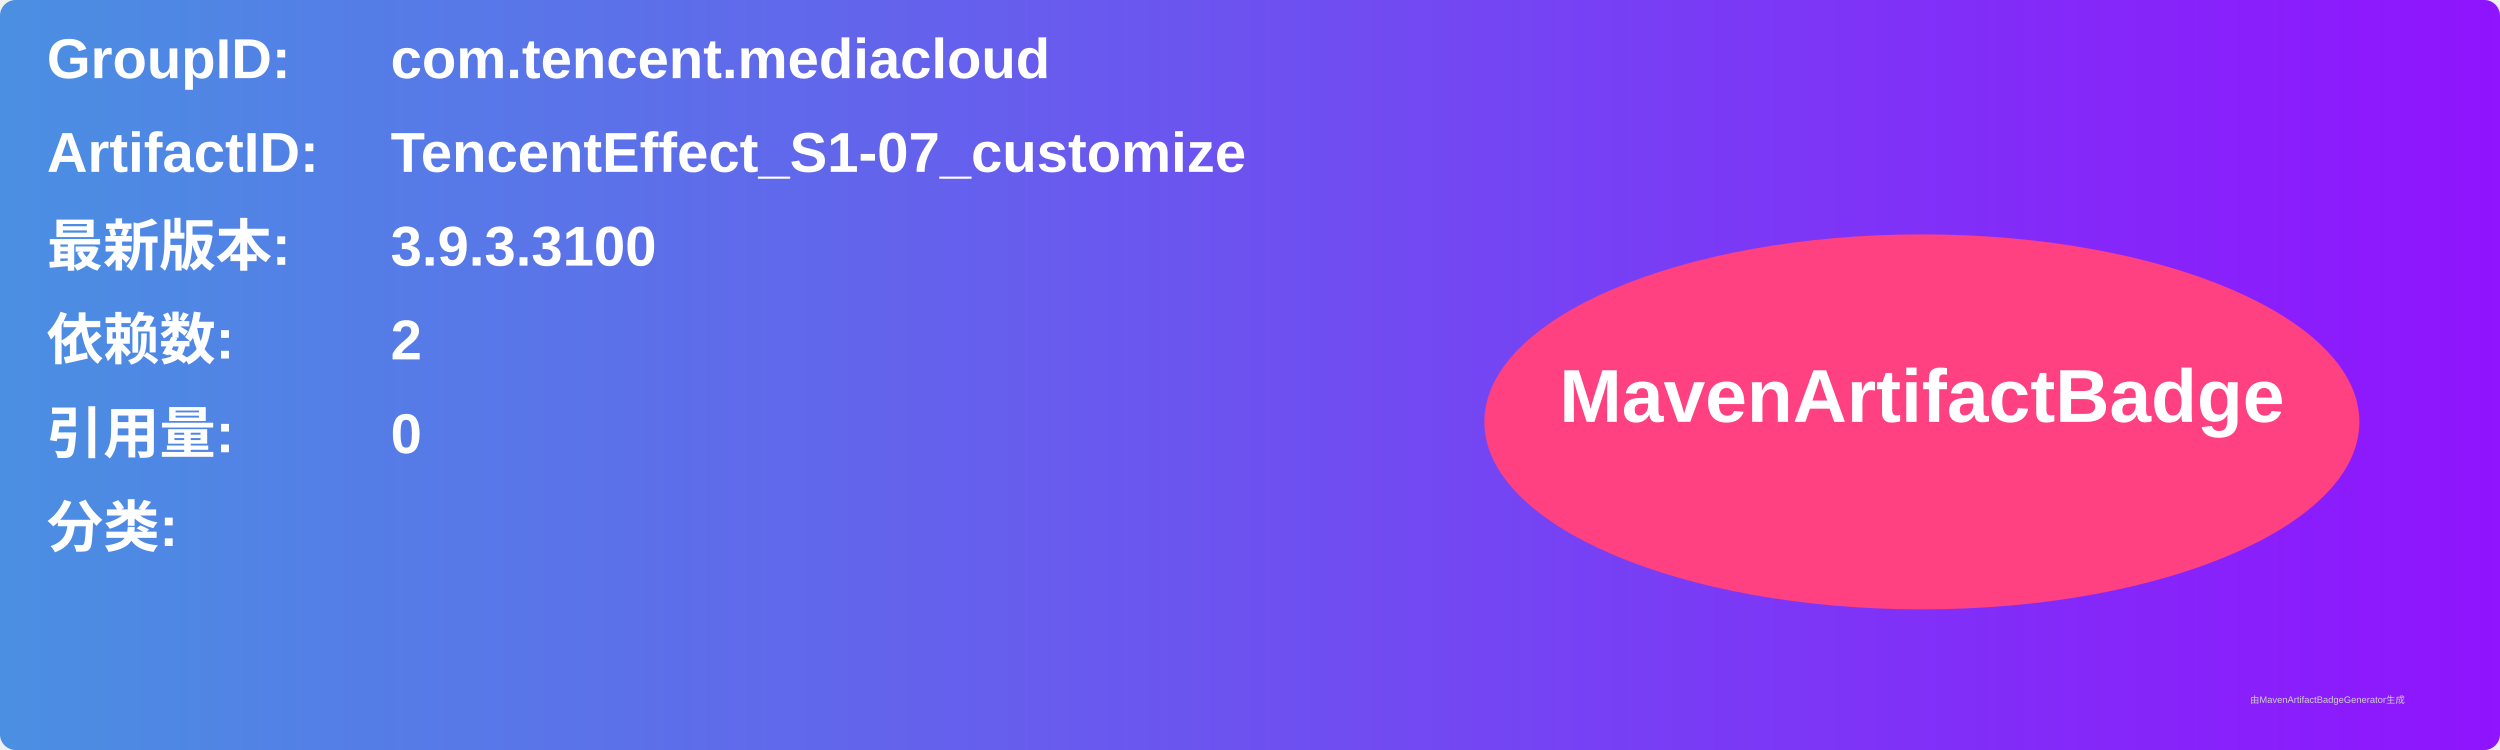
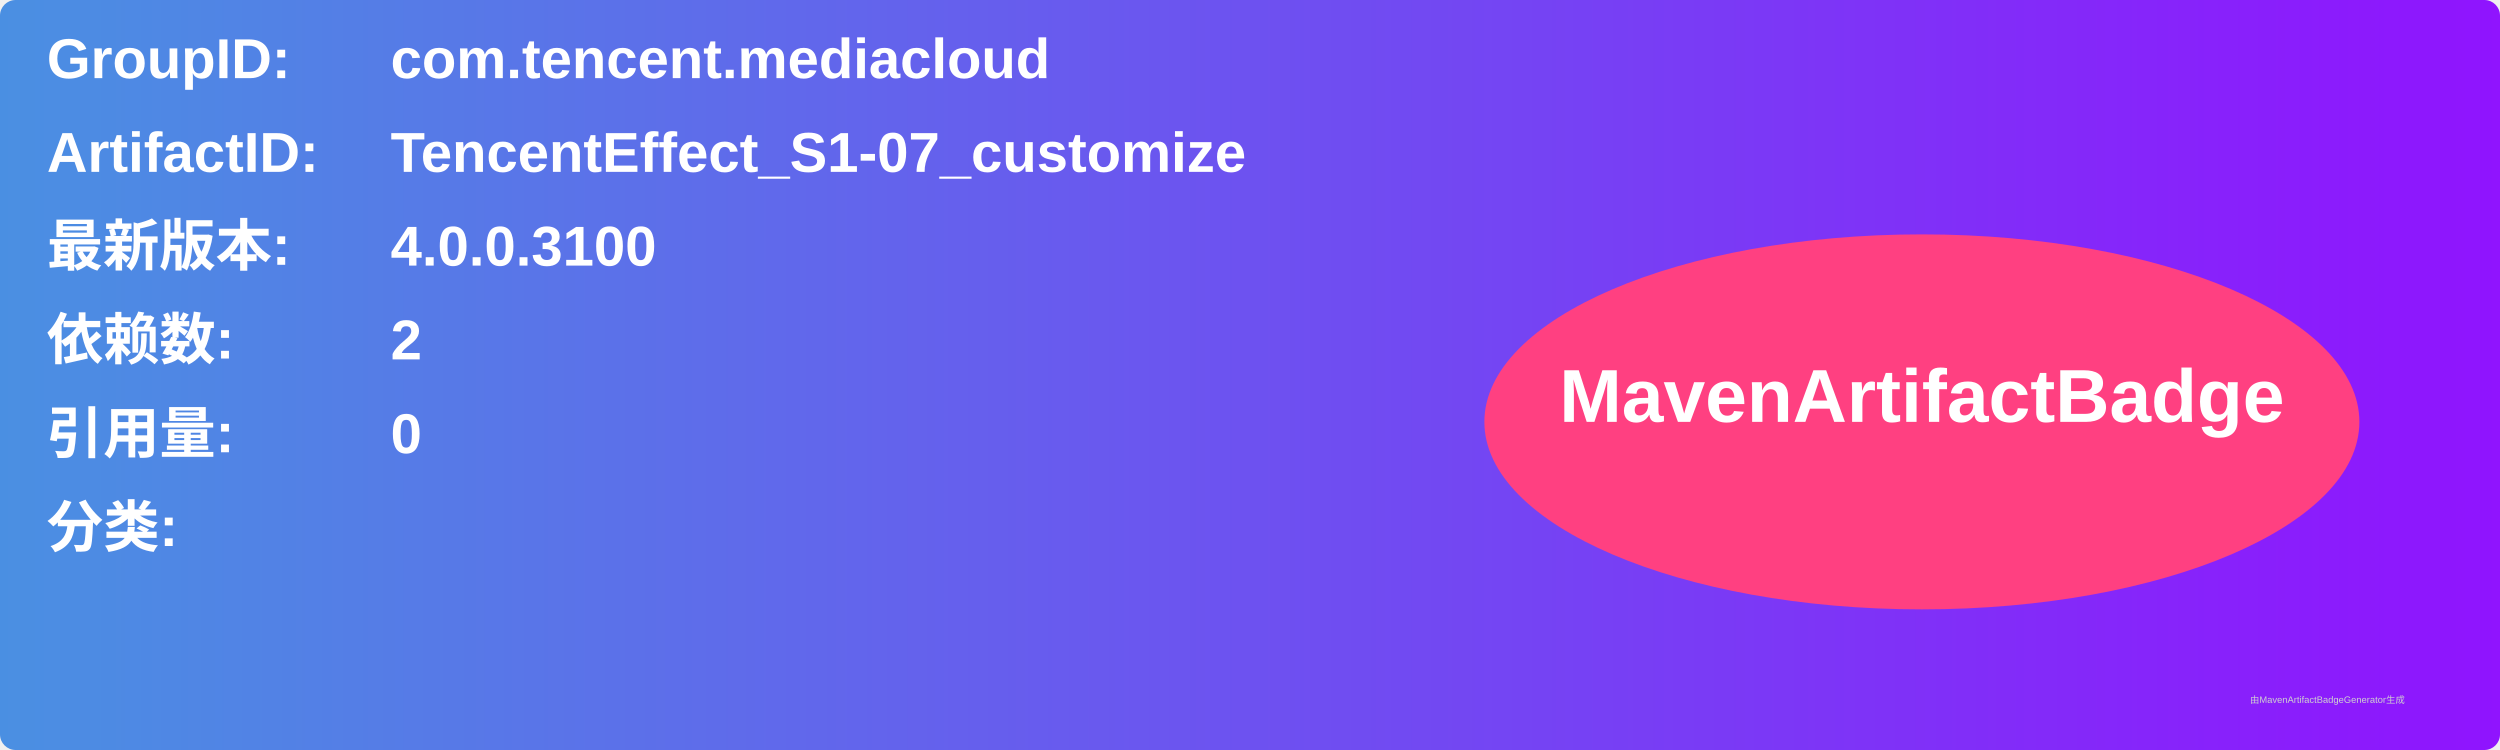
<svg xmlns="http://www.w3.org/2000/svg" width="800" height="240" viewBox="0 0 800 240">
  <linearGradient id="grad" x1="0%" y1="0%" x2="100%" y2="0%">
    <stop offset="0%" stop-color="#4a90e2" />
    <stop offset="100%" stop-color="#9013fe" />
  </linearGradient>
  <rect width="100%" height="100%" rx="5" ry="5" fill="url(#grad)" />
  <g transform="translate(15, 15)">
    <text x="0" y="10" font-family="Arial" font-size="18" fill="white" font-weight="bold" width="260">GroupID:</text>
    <text x="110" y="10" font-family="Arial" font-size="18" fill="white" font-weight="bold" width="460">com.tencent.mediacloud</text>
    <text x="0" y="40" font-family="Arial" font-size="18" fill="white" font-weight="bold" width="260">ArtifactID:</text>
    <text x="110" y="40" font-family="Arial" font-size="18" fill="white" font-weight="bold" width="460">TencentEffect_S1-07_customize</text>
    <text x="0" y="70" font-family="Arial" font-size="18" fill="white" font-weight="bold">最新版本:</text>
    <text x="110" y="70" font-family="Arial" font-size="18" fill="white" font-weight="bold">
-       <tspan font-weight="bold">3.9.3.3100</tspan>
+       <tspan font-weight="bold">4.0.0.3100</tspan>
    </text>
    <text x="0" y="100" font-family="Arial" font-size="18" fill="white" font-weight="bold">依赖数: </text>
    <text x="110" y="100" font-family="Arial" font-size="18" fill="white">
      <tspan font-weight="bold">2</tspan>
    </text>
    <text x="0" y="130" font-family="Arial" font-size="18" fill="white" font-weight="bold">引用量: </text>
    <text x="110" y="130" font-family="Arial" font-size="18" fill="white">
      <tspan font-weight="bold">0</tspan>
    </text>
    <text x="0" y="160" font-family="Arial" font-size="18" fill="white" font-weight="bold">分类:</text>
    <text x="10" y="190" font-family="Arial" font-size="10" fill="white">
      <tspan font-weight="bold" />
    </text>
    <ellipse cx="600" cy="120" rx="140" ry="60" fill="#ff4081" />
    <text x="600" y="120" text-anchor="middle" font-family="Arial" font-size="24" fill="white" font-weight="bold">MavenArtifactBadge</text>
  </g>
  <text x="720" y="225" font-family="Arial" font-size="3" fill="#d0d0d0">由MavenArtifactBadgeGenerator生成</text>
</svg>
